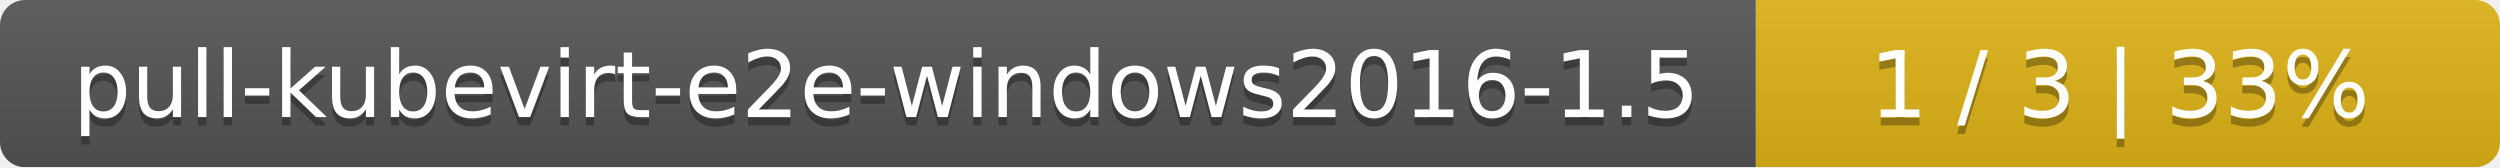
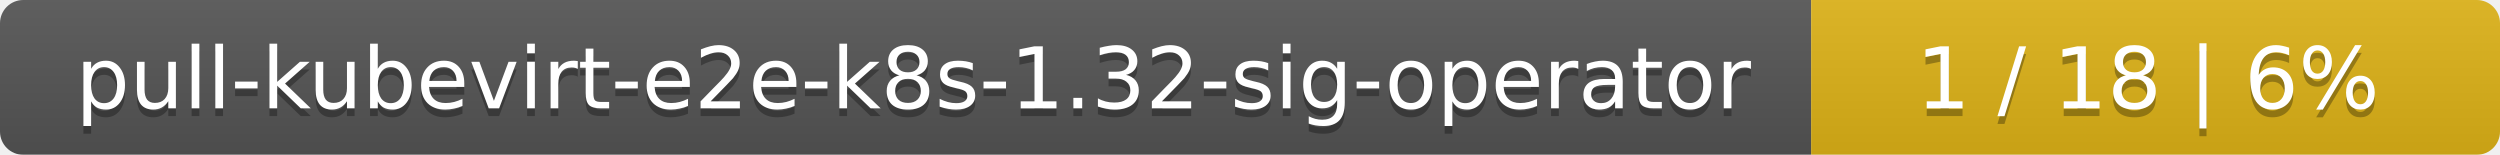
- <svg xmlns="http://www.w3.org/2000/svg" width="299" height="20">
+ <svg xmlns="http://www.w3.org/2000/svg" width="323" height="20">
  <linearGradient id="smooth" x2="0" y2="100%">
    <stop offset="0" stop-color="#bbb" stop-opacity=".1" />
    <stop offset="1" stop-opacity=".1" />
  </linearGradient>
  <mask id="round">
-     <rect width="299" height="20" rx="3" fill="#fff" />
+     <rect width="323" height="20" rx="3" fill="#fff" />
  </mask>
  <g mask="url(#round)">
-     <rect width="210" height="20" fill="#555" />
-     <rect x="210" width="89" height="20" fill="#dfb317" />
-     <rect width="299" height="20" fill="url(#smooth)" />
+     <rect width="234" height="20" fill="#555" />
+     <rect x="234" width="89" height="20" fill="#dfb317" />
+     <rect width="323" height="20" fill="url(#smooth)" />
  </g>
  <g fill="#fff" text-anchor="middle" font-family="DejaVu Sans,Verdana,Geneva,sans-serif" font-size="11">
-     <text x="106" y="15" fill="#010101" fill-opacity=".3">pull-kubevirt-e2e-windows2016-1.5</text>
-     <text x="106" y="14">pull-kubevirt-e2e-windows2016-1.5</text>
-     <text x="253.5" y="15" fill="#010101" fill-opacity=".3">1 / 3    |    33%</text>
-     <text x="253.5" y="14">1 / 3    |    33%</text>
+     <text x="118" y="15" fill="#010101" fill-opacity=".3">pull-kubevirt-e2e-k8s-1.32-sig-operator</text>
+     <text x="118" y="14">pull-kubevirt-e2e-k8s-1.32-sig-operator</text>
+     <text x="277.5" y="15" fill="#010101" fill-opacity=".3">1 / 18    |    6%</text>
+     <text x="277.5" y="14">1 / 18    |    6%</text>
  </g>
</svg>
